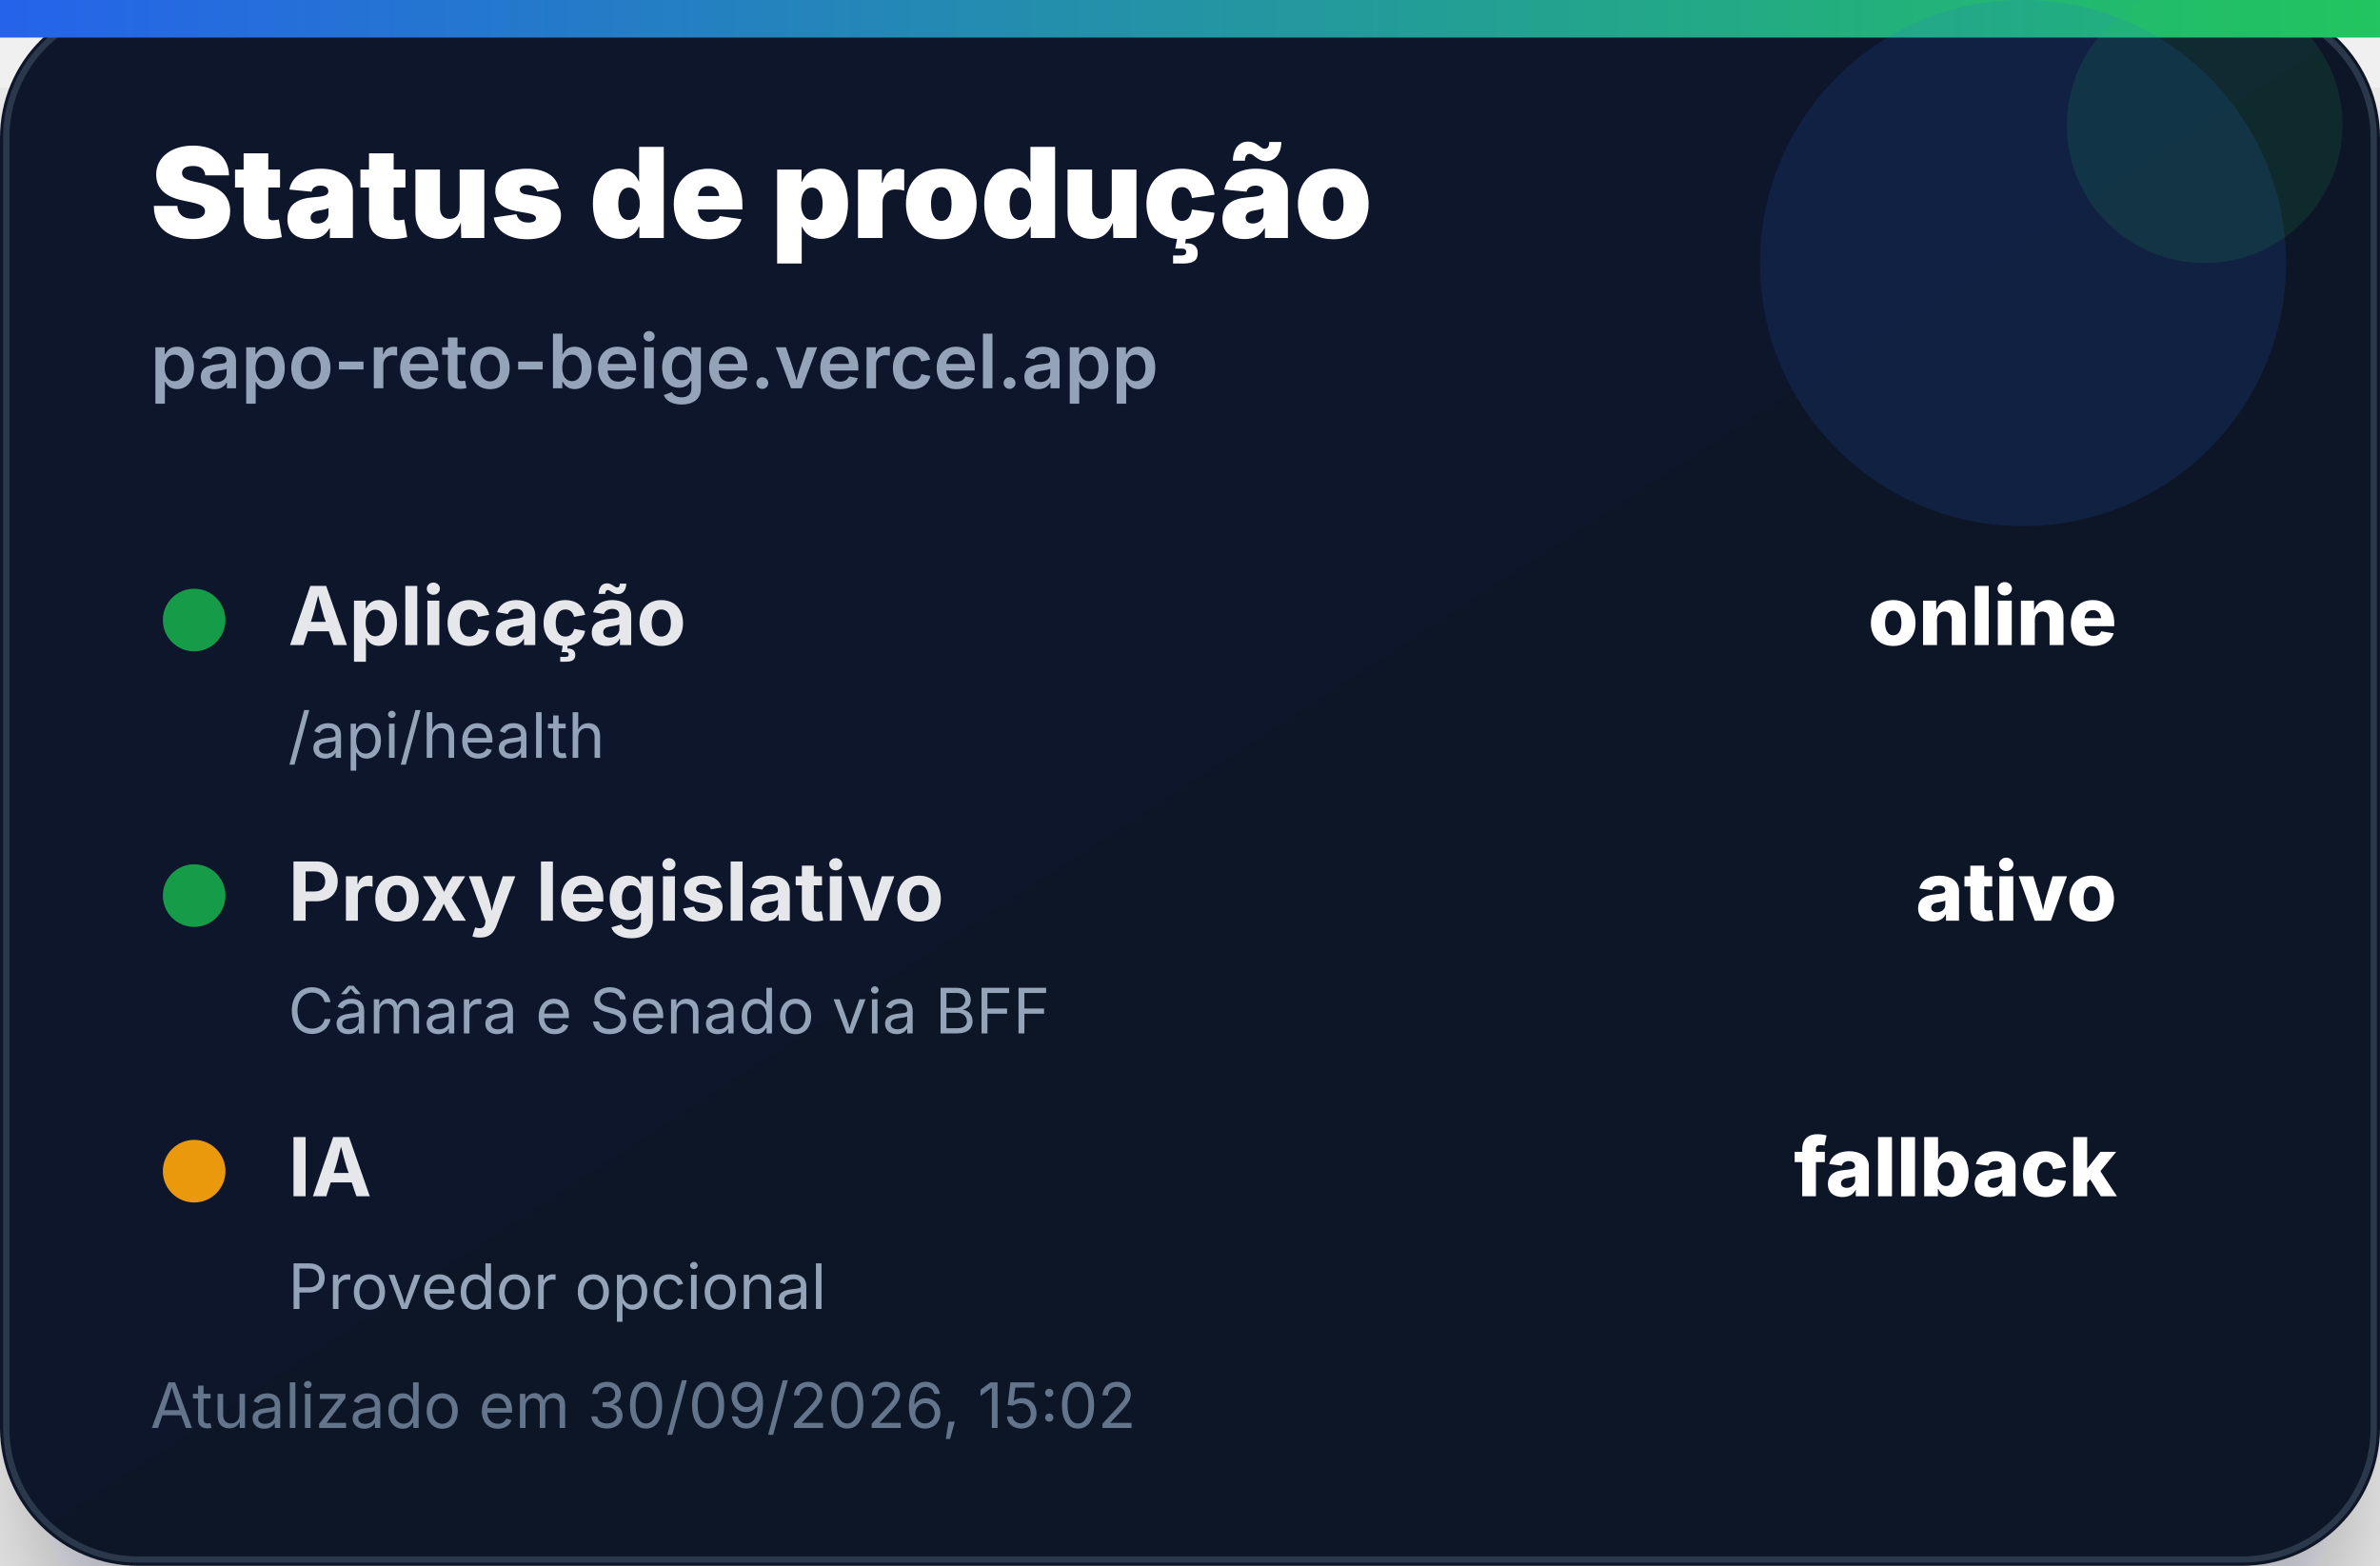
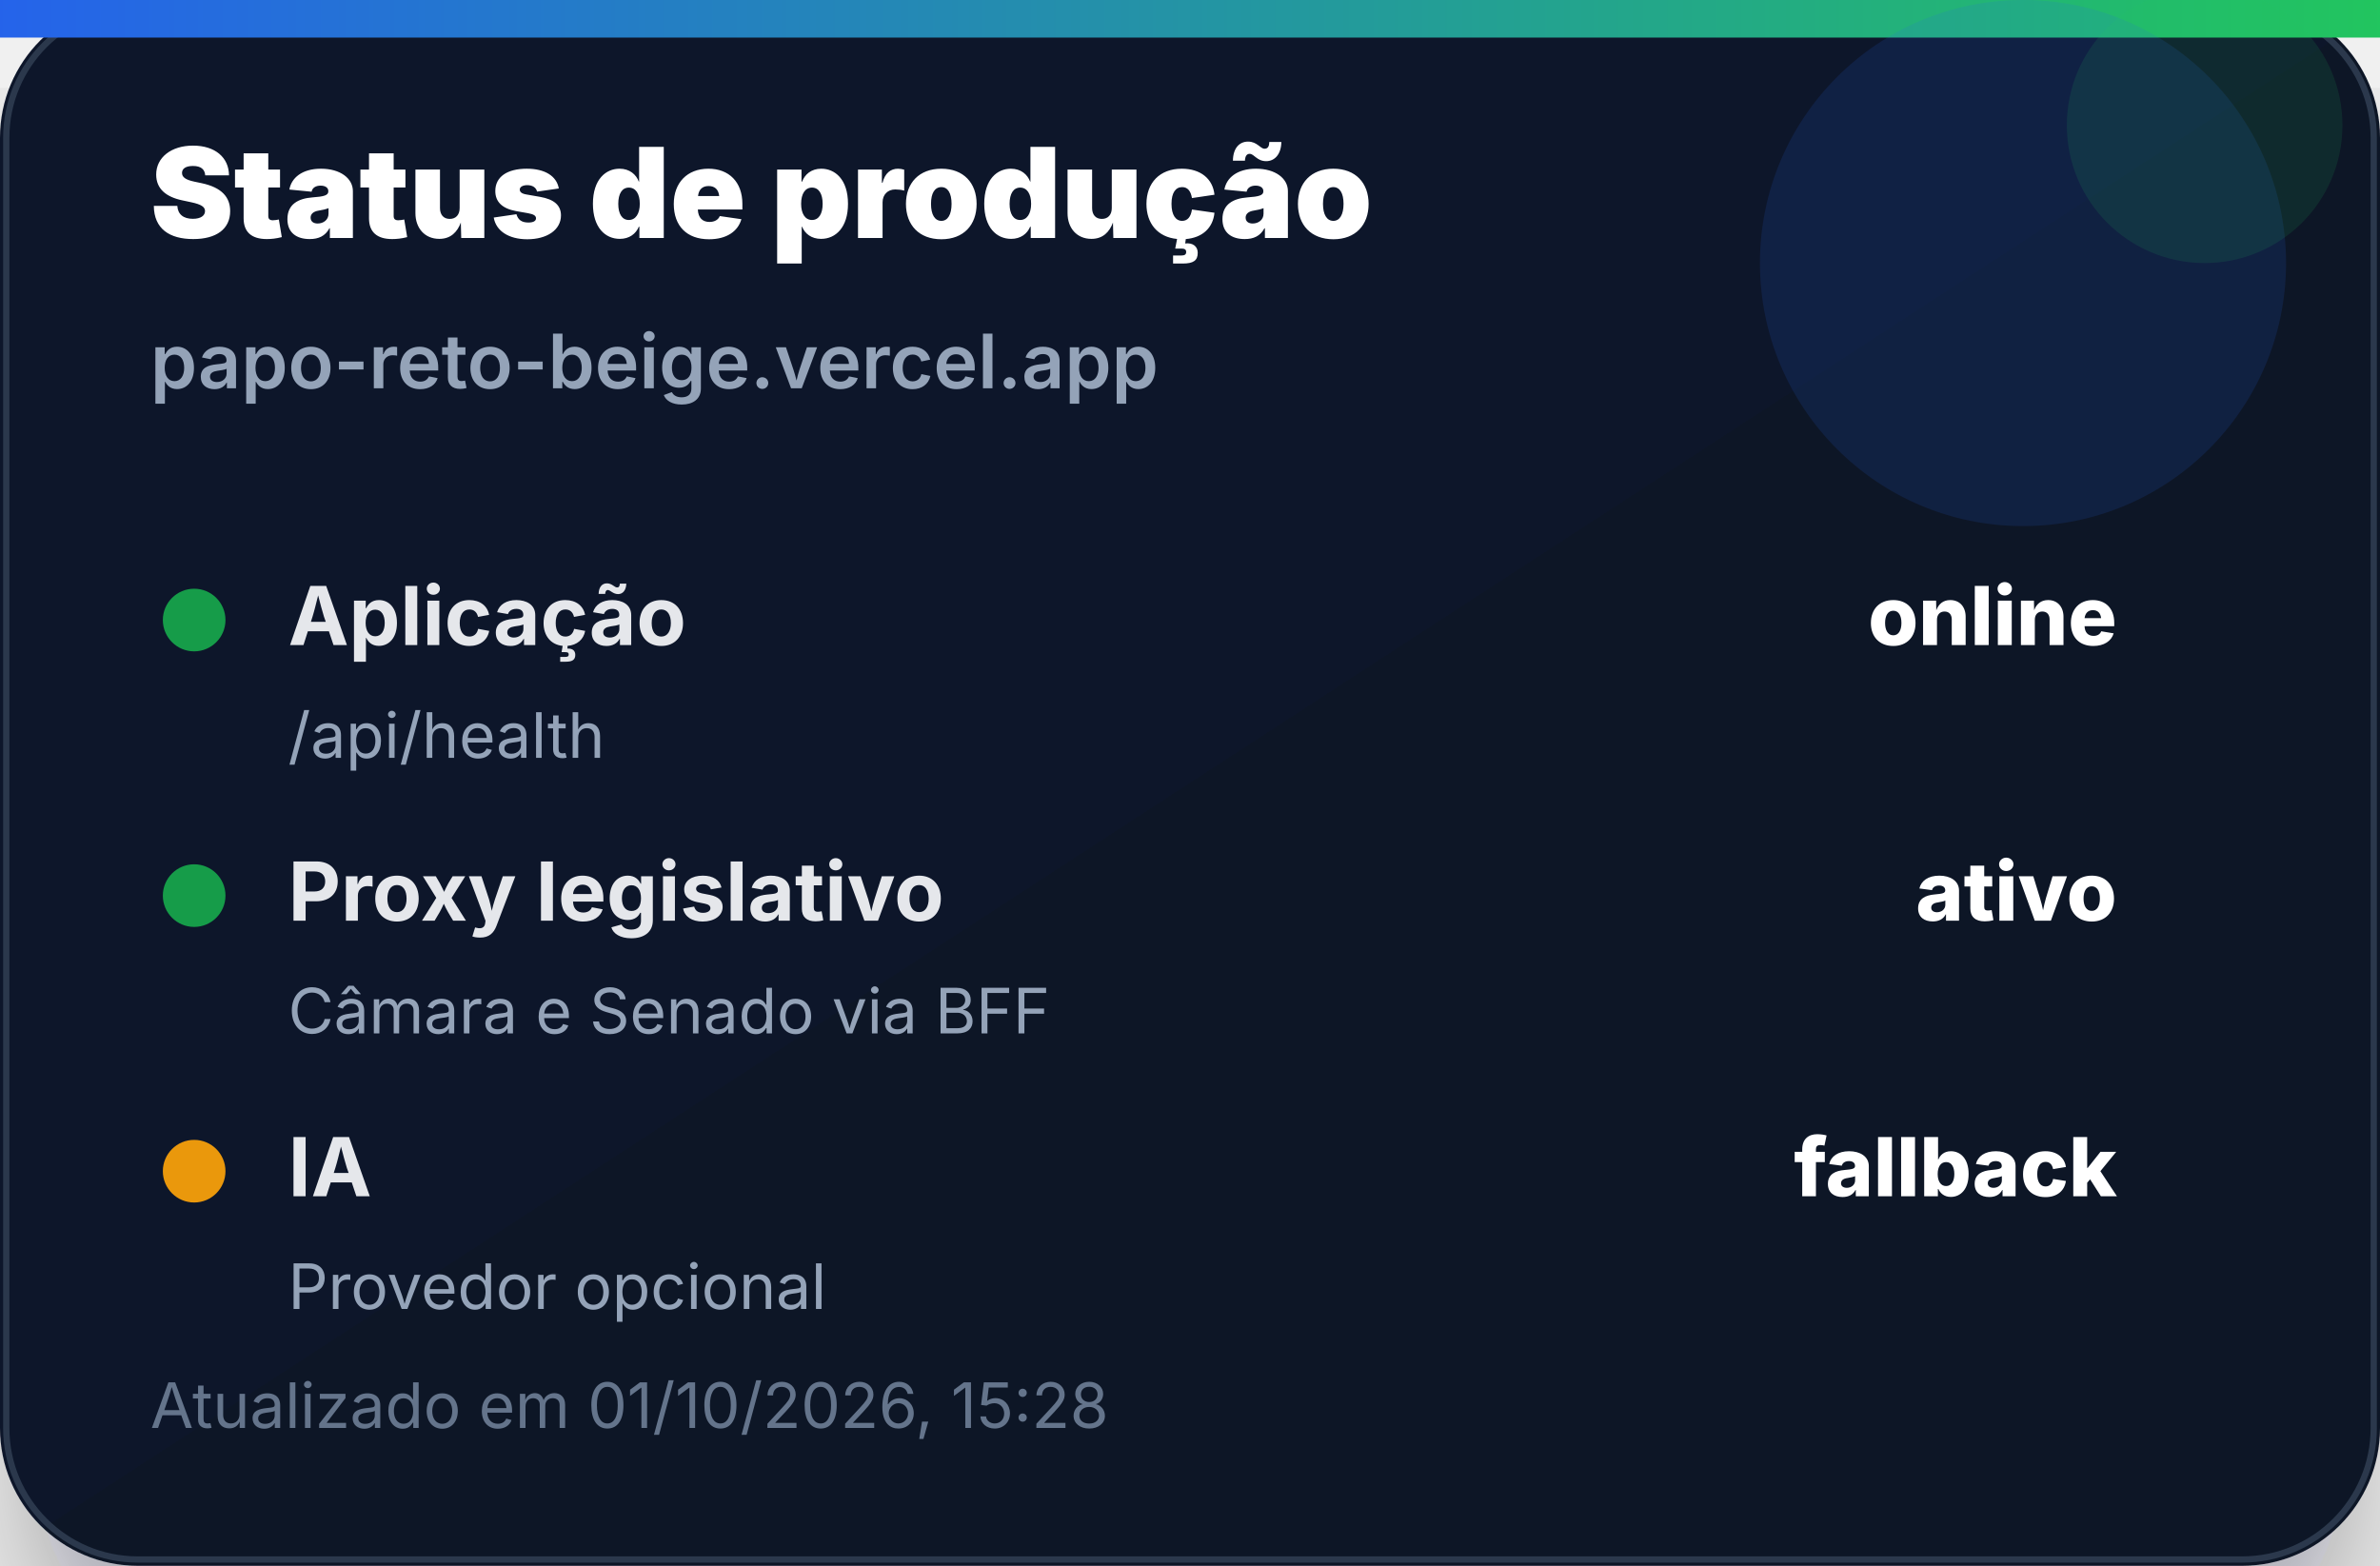
<svg xmlns="http://www.w3.org/2000/svg" width="380" height="250" viewBox="0 0 380 250" role="img" aria-label="Status de produção">
  <defs>
    <linearGradient id="bg" x1="0" x2="1" y1="0" y2="1">
      <stop offset="0%" stop-color="#0f172a" />
      <stop offset="100%" stop-color="#111827" />
    </linearGradient>
    <linearGradient id="accent" x1="0" x2="1">
      <stop offset="0%" stop-color="#2563eb" />
      <stop offset="100%" stop-color="#22c55e" />
    </linearGradient>
    <filter id="shadow" x="-20%" y="-20%" width="140%" height="140%">
      <feDropShadow dx="0" dy="14" stdDeviation="14" flood-color="#020617" flood-opacity="0.35" />
    </filter>
  </defs>
  <rect width="380" height="250" rx="22" fill="url(#bg)" filter="url(#shadow)" />
  <rect x="1" y="1" width="378" height="248" rx="21" fill="none" stroke="#334155" stroke-opacity="0.8" />
  <rect x="0" y="0" width="380" height="6" fill="url(#accent)" />
  <circle cx="323" cy="42" r="42" fill="#2563eb" opacity="0.14" />
  <circle cx="352" cy="20" r="22" fill="#22c55e" opacity="0.12" />
  <text x="24" y="38" font-family="Inter, Segoe UI, Arial, sans-serif" font-size="20" font-weight="900" fill="#ffffff">Status de produção</text>
  <text x="24" y="62" font-family="Inter, Segoe UI, Arial, sans-serif" font-size="12" font-weight="600" fill="#94a3b8">papo-reto-beige.vercel.app</text>
  <g transform="translate(24 92)">
    <circle cx="7" cy="7" r="5" fill="#16a34a" opacity="0.95" />
    <text x="22" y="11" font-family="Inter, Segoe UI, Arial, sans-serif" font-size="13" font-weight="700" fill="#e5e7eb">Aplicação</text>
    <text x="314" y="11" text-anchor="end" font-family="Inter, Segoe UI, Arial, sans-serif" font-size="13" font-weight="800" fill="#ffffff">online</text>
    <text x="22" y="29" font-family="Inter, Segoe UI, Arial, sans-serif" font-size="10" fill="#94a3b8">/api/health</text>
  </g>
  <g transform="translate(24 136)">
    <circle cx="7" cy="7" r="5" fill="#16a34a" opacity="0.95" />
    <text x="22" y="11" font-family="Inter, Segoe UI, Arial, sans-serif" font-size="13" font-weight="700" fill="#e5e7eb">Proxy legislativo</text>
    <text x="314" y="11" text-anchor="end" font-family="Inter, Segoe UI, Arial, sans-serif" font-size="13" font-weight="800" fill="#ffffff">ativo</text>
    <text x="22" y="29" font-family="Inter, Segoe UI, Arial, sans-serif" font-size="10" fill="#94a3b8">Câmara e Senado via BFF</text>
  </g>
  <g transform="translate(24 180)">
    <circle cx="7" cy="7" r="5" fill="#f59e0b" opacity="0.95" />
    <text x="22" y="11" font-family="Inter, Segoe UI, Arial, sans-serif" font-size="13" font-weight="700" fill="#e5e7eb">IA</text>
    <text x="314" y="11" text-anchor="end" font-family="Inter, Segoe UI, Arial, sans-serif" font-size="13" font-weight="800" fill="#ffffff">fallback</text>
    <text x="22" y="29" font-family="Inter, Segoe UI, Arial, sans-serif" font-size="10" fill="#94a3b8">Provedor opcional</text>
  </g>
-   <text x="24" y="228" font-family="Inter, Segoe UI, Arial, sans-serif" font-size="10" fill="#64748b">Atualizado em 30/09/2026, 15:02</text>
+   <text x="24" y="228" font-family="Inter, Segoe UI, Arial, sans-serif" font-size="10" fill="#64748b">Atualizado em 01/10/2026, 15:28</text>
</svg>
